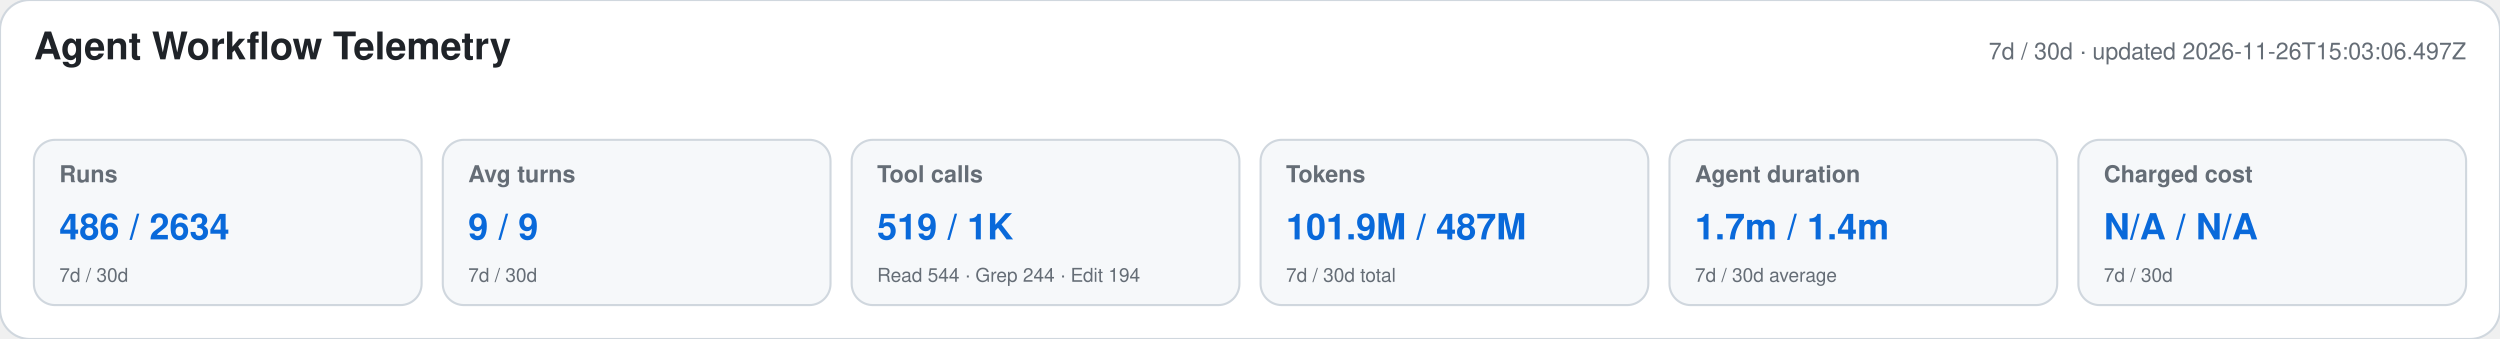
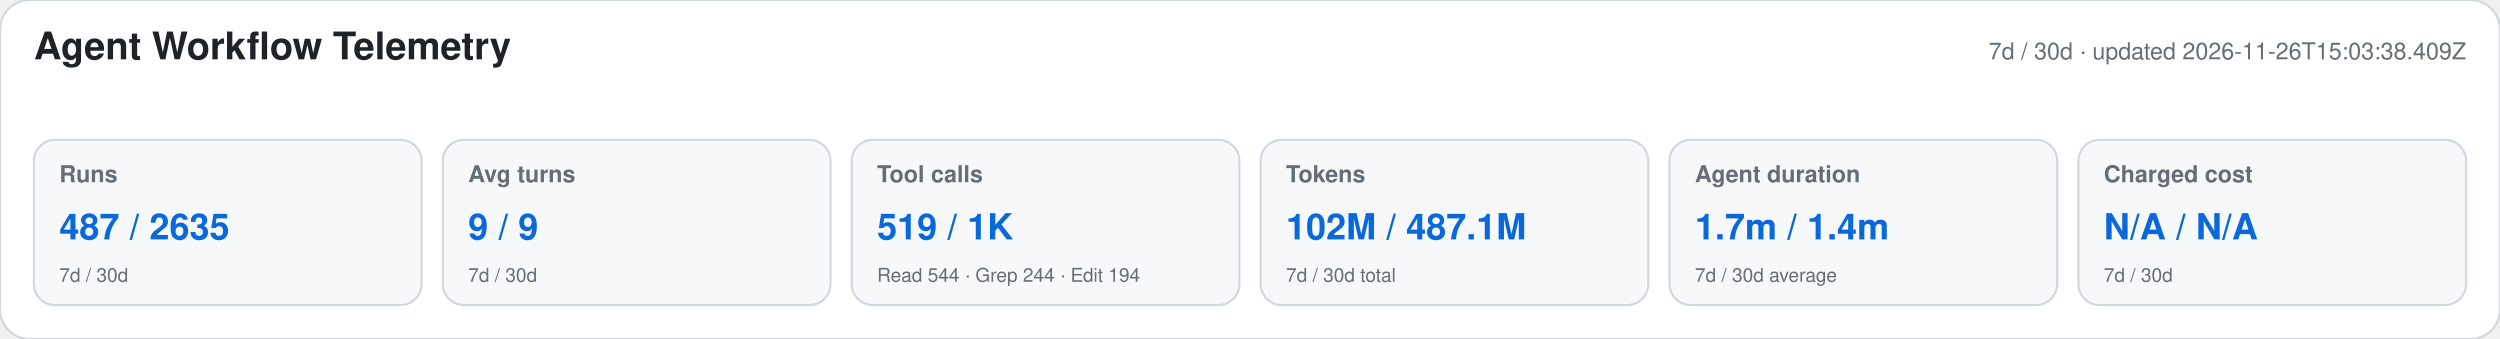
<svg xmlns="http://www.w3.org/2000/svg" width="1180" height="160" viewBox="0 0 1180 160" role="img" aria-labelledby="title desc">
  <style>text{font-family:-apple-system,BlinkMacSystemFont,"Segoe UI",Helvetica,Arial,sans-serif}.heading{font-size:18px;font-weight:650;fill:#1f2328}.meta,.label,.secondary{fill:#656d76}.meta,.label{font-size:11px}.label{font-weight:600}.primary{font-size:17px;font-weight:700;fill:#0969da}.secondary{font-size:9px}</style>
  <rect width="1180" height="160" rx="14" fill="#ffffff" stroke="#d0d7de" />
  <text x="16" y="28" class="heading">Agent Workflow Telemetry</text>
-   <text x="1164" y="28" text-anchor="end" class="meta">7d / 30d · updated 2026-11-26T15:03:06.497Z</text>
+   <text x="1164" y="28" text-anchor="end" class="meta">7d / 30d · updated 2026-11-26T15:03:38.409Z</text>
  <g>
    <rect x="16" y="66" width="183" height="78" rx="10" fill="#f6f8fa" stroke="#d0d7de" />
    <text x="28" y="86" class="label">Runs</text>
-     <text x="28" y="113" class="primary">486 / 2634</text>
+     <text x="28" y="113" class="primary">487 / 2635</text>
    <text x="28" y="133" class="secondary">7d / 30d</text>
  </g>
  <g>
    <rect x="209" y="66" width="183" height="78" rx="10" fill="#f6f8fa" stroke="#d0d7de" />
    <text x="221" y="86" class="label">Avg turns</text>
    <text x="221" y="113" class="primary">9 / 9</text>
    <text x="221" y="133" class="secondary">7d / 30d</text>
  </g>
  <g>
    <rect x="402" y="66" width="183" height="78" rx="10" fill="#f6f8fa" stroke="#d0d7de" />
    <text x="414" y="86" class="label">Tool calls</text>
    <text x="414" y="113" class="primary">519 / 1K</text>
    <text x="414" y="133" class="secondary">Read 544 · Grep 244 · Edit 194</text>
  </g>
  <g>
    <rect x="595" y="66" width="183" height="78" rx="10" fill="#f6f8fa" stroke="#d0d7de" />
    <text x="607" y="86" class="label">Tokens</text>
-     <text x="607" y="113" class="primary">101.9M / 487M</text>
+     <text x="607" y="113" class="primary">102M / 487.1M</text>
    <text x="607" y="133" class="secondary">7d / 30d total</text>
  </g>
  <g>
    <rect x="788" y="66" width="183" height="78" rx="10" fill="#f6f8fa" stroke="#d0d7de" />
    <text x="800" y="86" class="label">Agent duration</text>
    <text x="800" y="113" class="primary">1.7m / 1.4m</text>
    <text x="800" y="133" class="secondary">7d / 30d average</text>
  </g>
  <g>
    <rect x="981" y="66" width="183" height="78" rx="10" fill="#f6f8fa" stroke="#d0d7de" />
    <text x="993" y="86" class="label">Charged cost</text>
    <text x="993" y="113" class="primary">N/A / N/A</text>
    <text x="993" y="133" class="secondary">7d / 30d</text>
  </g>
</svg>
